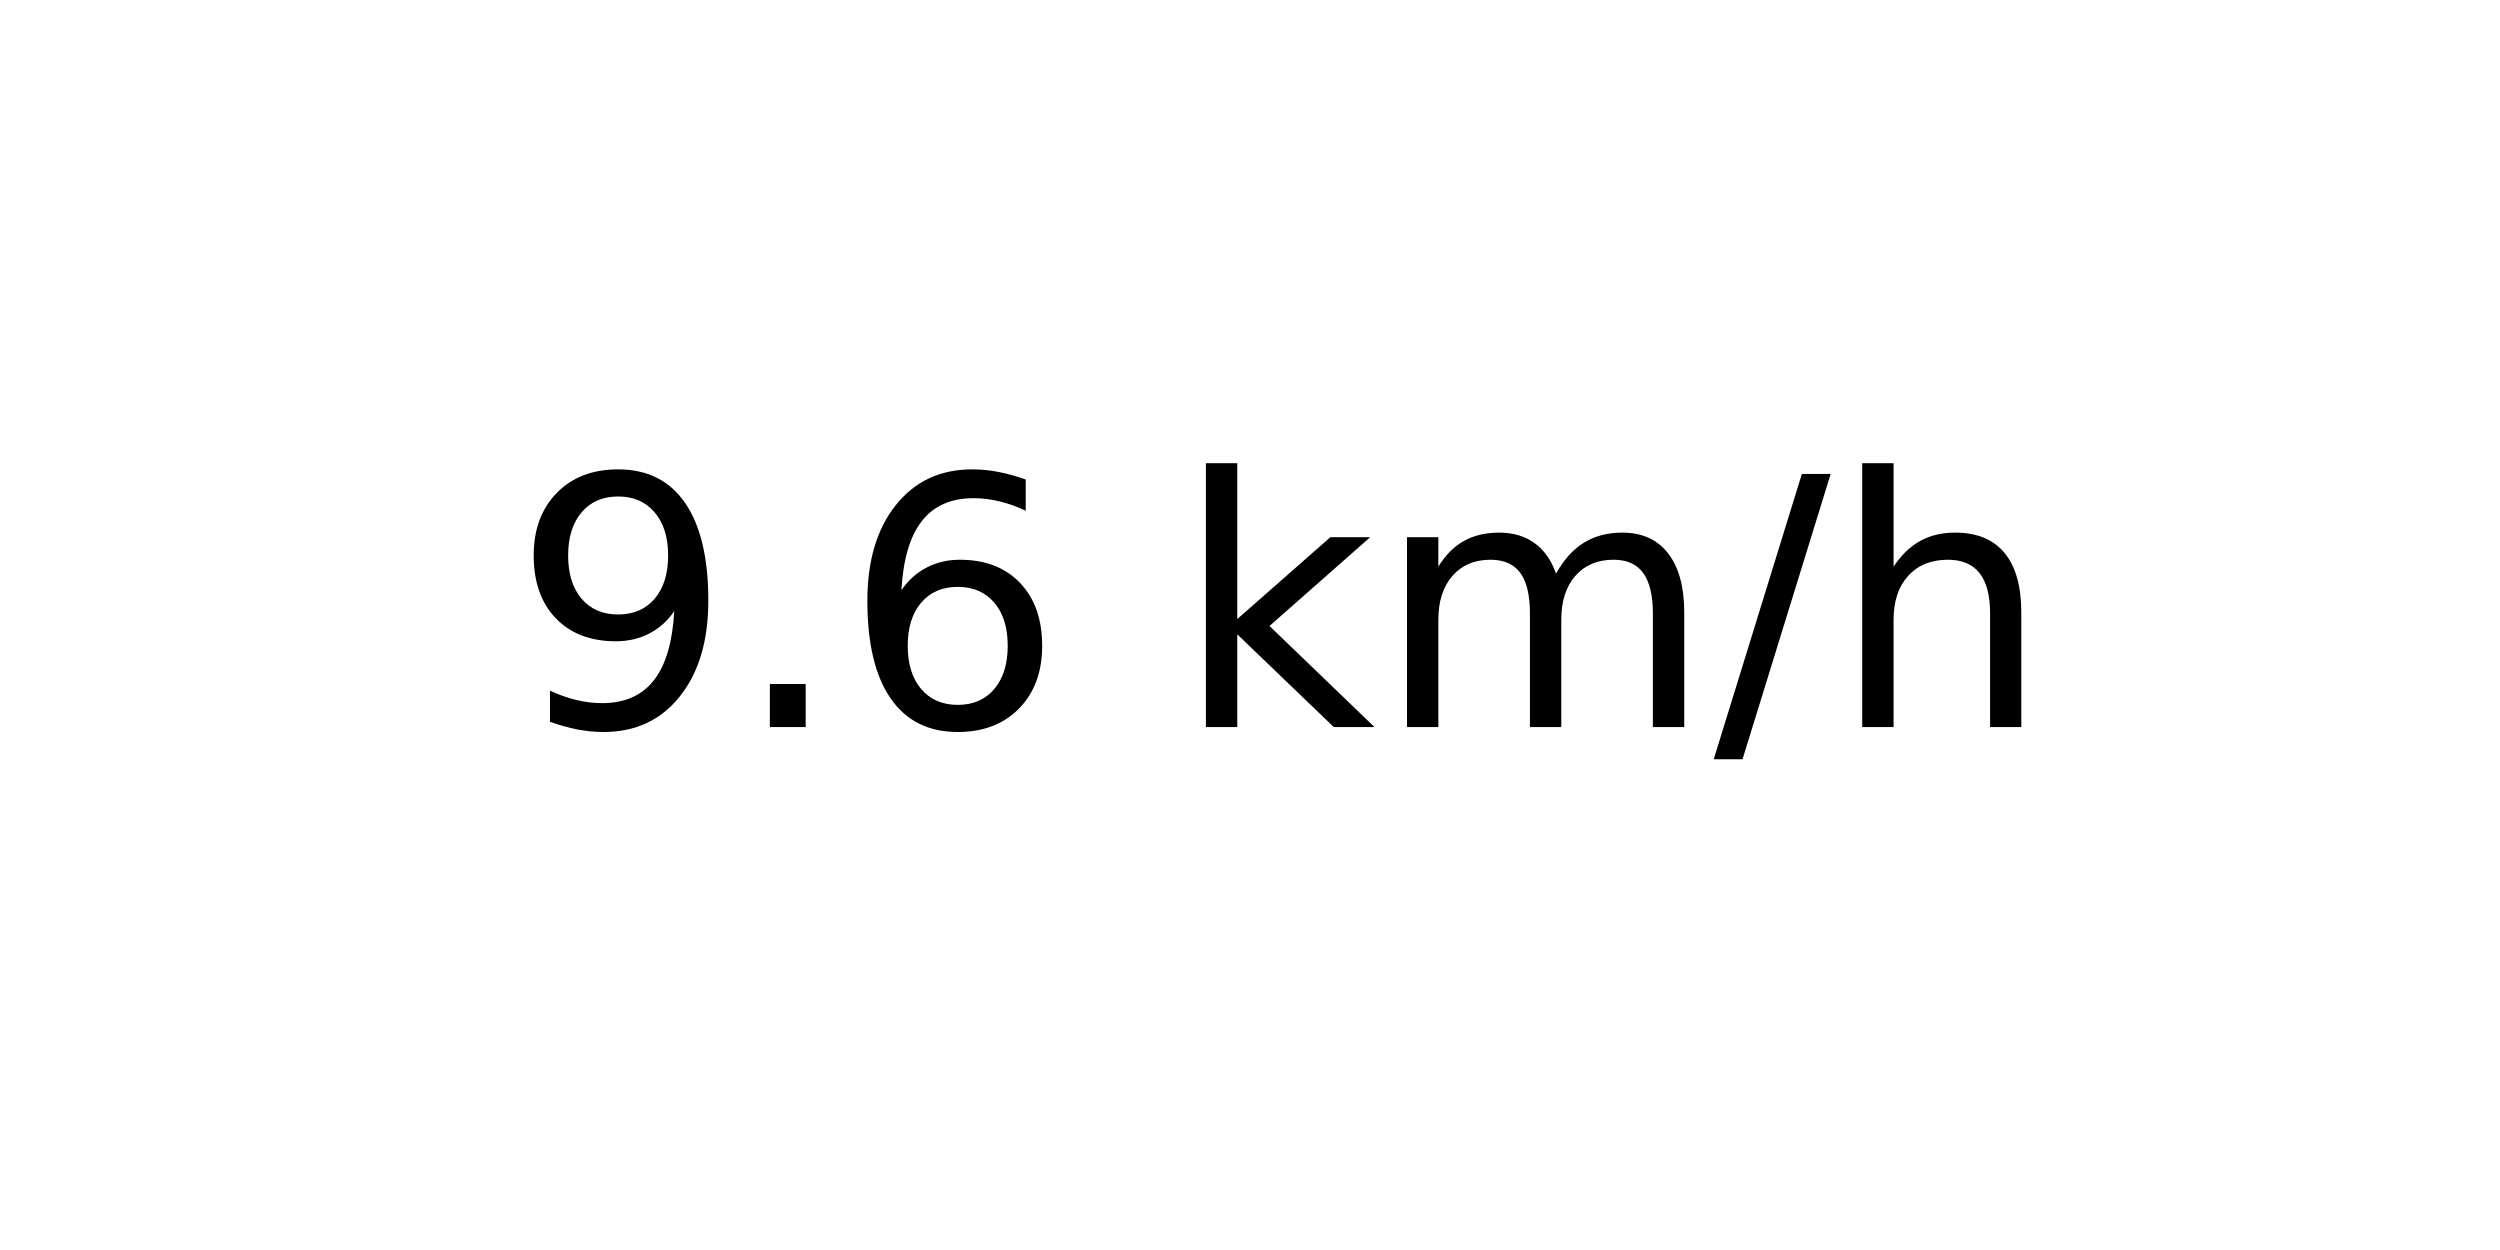
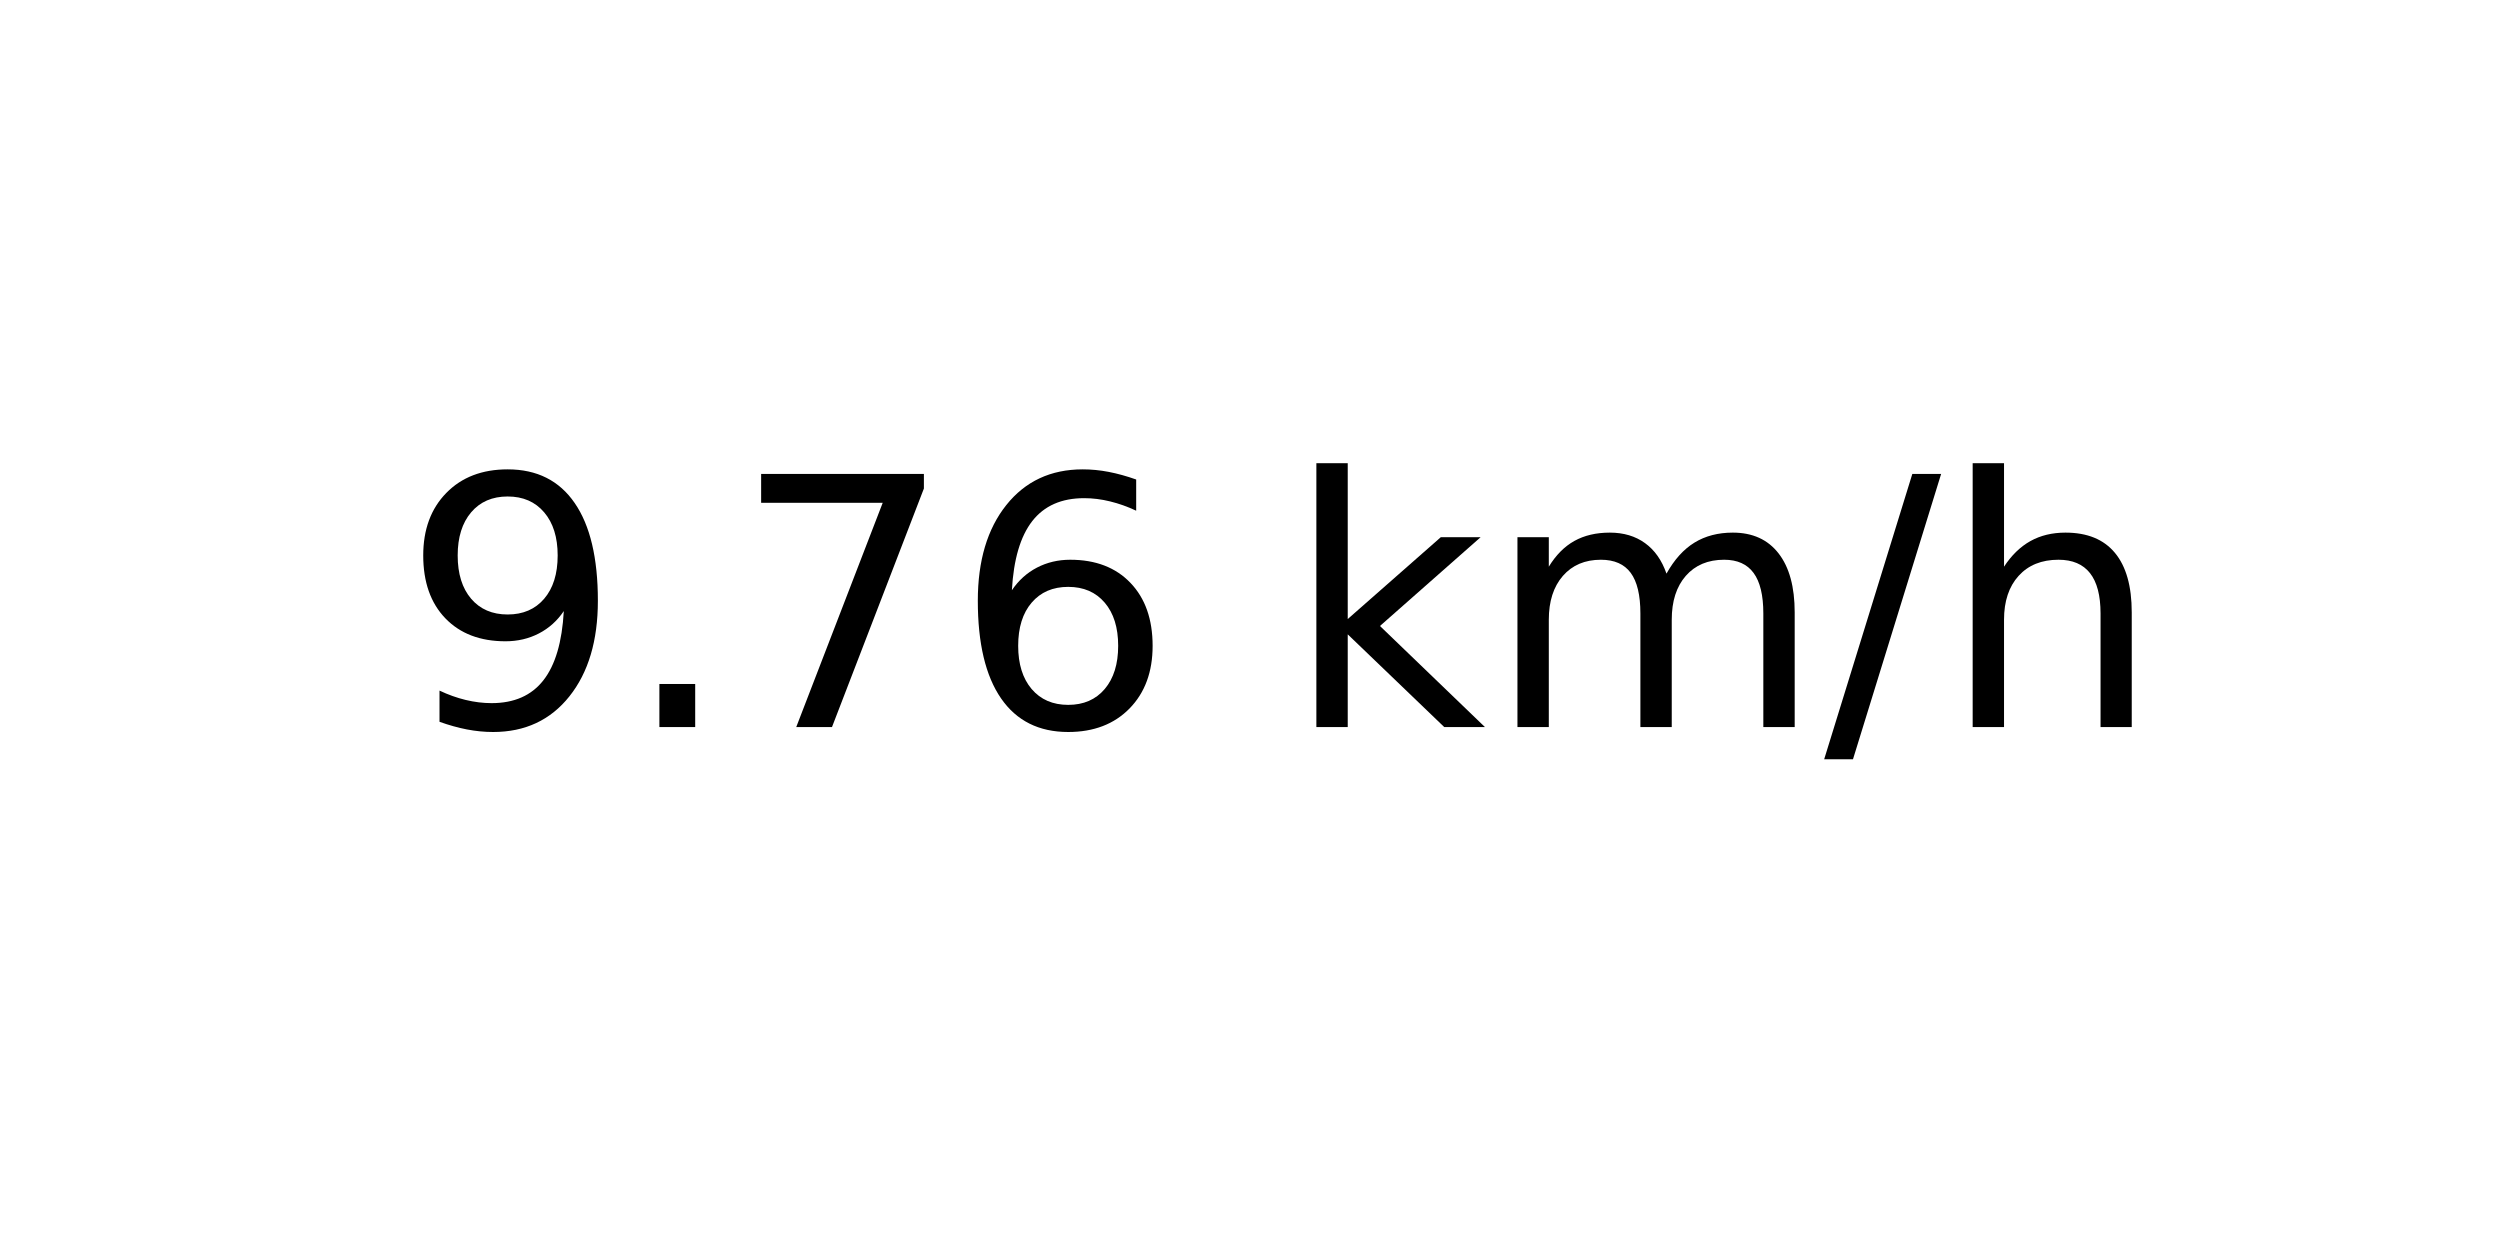
<svg xmlns="http://www.w3.org/2000/svg" xmlns:xlink="http://www.w3.org/1999/xlink" width="72pt" height="36pt" viewBox="0 0 72 36" version="1.1">
  <defs>
    <style type="text/css">*{stroke-linejoin: round; stroke-linecap: butt}</style>
  </defs>
  <g id="figure_1">
    <g id="axes_1">
      <g id="text_1">
-         <g transform="translate(14.74062 20.93937) scale(0.1 -0.1)">
+         <g transform="translate(11.55937 20.93937) scale(0.1 -0.1)">
          <defs>
            <path id="DejaVuSans-39" d="M 703 97  L 703 672  Q 941 559 1184 500  Q 1428 441 1663 441  Q 2288 441 2617 861  Q 2947 1281 2994 2138  Q 2813 1869 2534 1725  Q 2256 1581 1919 1581  Q 1219 1581 811 2004  Q 403 2428 403 3163  Q 403 3881 828 4315  Q 1253 4750 1959 4750  Q 2769 4750 3195 4129  Q 3622 3509 3622 2328  Q 3622 1225 3098 567  Q 2575 -91 1691 -91  Q 1453 -91 1209 -44  Q 966 3 703 97  z M 1959 2075  Q 2384 2075 2632 2365  Q 2881 2656 2881 3163  Q 2881 3666 2632 3958  Q 2384 4250 1959 4250  Q 1534 4250 1286 3958  Q 1038 3666 1038 3163  Q 1038 2656 1286 2365  Q 1534 2075 1959 2075  z " transform="scale(0.015625)" />
            <path id="DejaVuSans-2e" d="M 684 794  L 1344 794  L 1344 0  L 684 0  L 684 794  z " transform="scale(0.015625)" />
+             <path id="DejaVuSans-37" d="M 525 4666  L 3525 4666  L 3525 4397  L 1831 0  L 1172 0  L 2766 4134  L 525 4134  L 525 4666  z " transform="scale(0.015625)" />
            <path id="DejaVuSans-36" d="M 2113 2584  Q 1688 2584 1439 2293  Q 1191 2003 1191 1497  Q 1191 994 1439 701  Q 1688 409 2113 409  Q 2538 409 2786 701  Q 3034 994 3034 1497  Q 3034 2003 2786 2293  Q 2538 2584 2113 2584  z M 3366 4563  L 3366 3988  Q 3128 4100 2886 4159  Q 2644 4219 2406 4219  Q 1781 4219 1451 3797  Q 1122 3375 1075 2522  Q 1259 2794 1537 2939  Q 1816 3084 2150 3084  Q 2853 3084 3261 2657  Q 3669 2231 3669 1497  Q 3669 778 3244 343  Q 2819 -91 2113 -91  Q 1303 -91 875 529  Q 447 1150 447 2328  Q 447 3434 972 4092  Q 1497 4750 2381 4750  Q 2619 4750 2861 4703  Q 3103 4656 3366 4563  z " transform="scale(0.015625)" />
            <path id="DejaVuSans-20" transform="scale(0.015625)" />
            <path id="DejaVuSans-6b" d="M 581 4863  L 1159 4863  L 1159 1991  L 2875 3500  L 3609 3500  L 1753 1863  L 3688 0  L 2938 0  L 1159 1709  L 1159 0  L 581 0  L 581 4863  z " transform="scale(0.015625)" />
            <path id="DejaVuSans-6d" d="M 3328 2828  Q 3544 3216 3844 3400  Q 4144 3584 4550 3584  Q 5097 3584 5394 3201  Q 5691 2819 5691 2113  L 5691 0  L 5113 0  L 5113 2094  Q 5113 2597 4934 2840  Q 4756 3084 4391 3084  Q 3944 3084 3684 2787  Q 3425 2491 3425 1978  L 3425 0  L 2847 0  L 2847 2094  Q 2847 2600 2669 2842  Q 2491 3084 2119 3084  Q 1678 3084 1418 2786  Q 1159 2488 1159 1978  L 1159 0  L 581 0  L 581 3500  L 1159 3500  L 1159 2956  Q 1356 3278 1631 3431  Q 1906 3584 2284 3584  Q 2666 3584 2933 3390  Q 3200 3197 3328 2828  z " transform="scale(0.015625)" />
            <path id="DejaVuSans-2f" d="M 1625 4666  L 2156 4666  L 531 -594  L 0 -594  L 1625 4666  z " transform="scale(0.015625)" />
            <path id="DejaVuSans-68" d="M 3513 2113  L 3513 0  L 2938 0  L 2938 2094  Q 2938 2591 2744 2837  Q 2550 3084 2163 3084  Q 1697 3084 1428 2787  Q 1159 2491 1159 1978  L 1159 0  L 581 0  L 581 4863  L 1159 4863  L 1159 2956  Q 1366 3272 1645 3428  Q 1925 3584 2291 3584  Q 2894 3584 3203 3211  Q 3513 2838 3513 2113  z " transform="scale(0.015625)" />
          </defs>
          <use xlink:href="#DejaVuSans-39" />
          <use xlink:href="#DejaVuSans-2e" x="63.623" />
-           <use xlink:href="#DejaVuSans-36" x="95.41" />
-           <use xlink:href="#DejaVuSans-20" x="159.033" />
-           <use xlink:href="#DejaVuSans-6b" x="190.82" />
-           <use xlink:href="#DejaVuSans-6d" x="248.73" />
-           <use xlink:href="#DejaVuSans-2f" x="346.143" />
-           <use xlink:href="#DejaVuSans-68" x="379.834" />
+           <use xlink:href="#DejaVuSans-37" x="95.41" />
+           <use xlink:href="#DejaVuSans-36" x="159.033" />
+           <use xlink:href="#DejaVuSans-20" x="222.656" />
+           <use xlink:href="#DejaVuSans-6b" x="254.443" />
+           <use xlink:href="#DejaVuSans-6d" x="312.354" />
+           <use xlink:href="#DejaVuSans-2f" x="409.766" />
+           <use xlink:href="#DejaVuSans-68" x="443.457" />
        </g>
      </g>
    </g>
  </g>
</svg>
